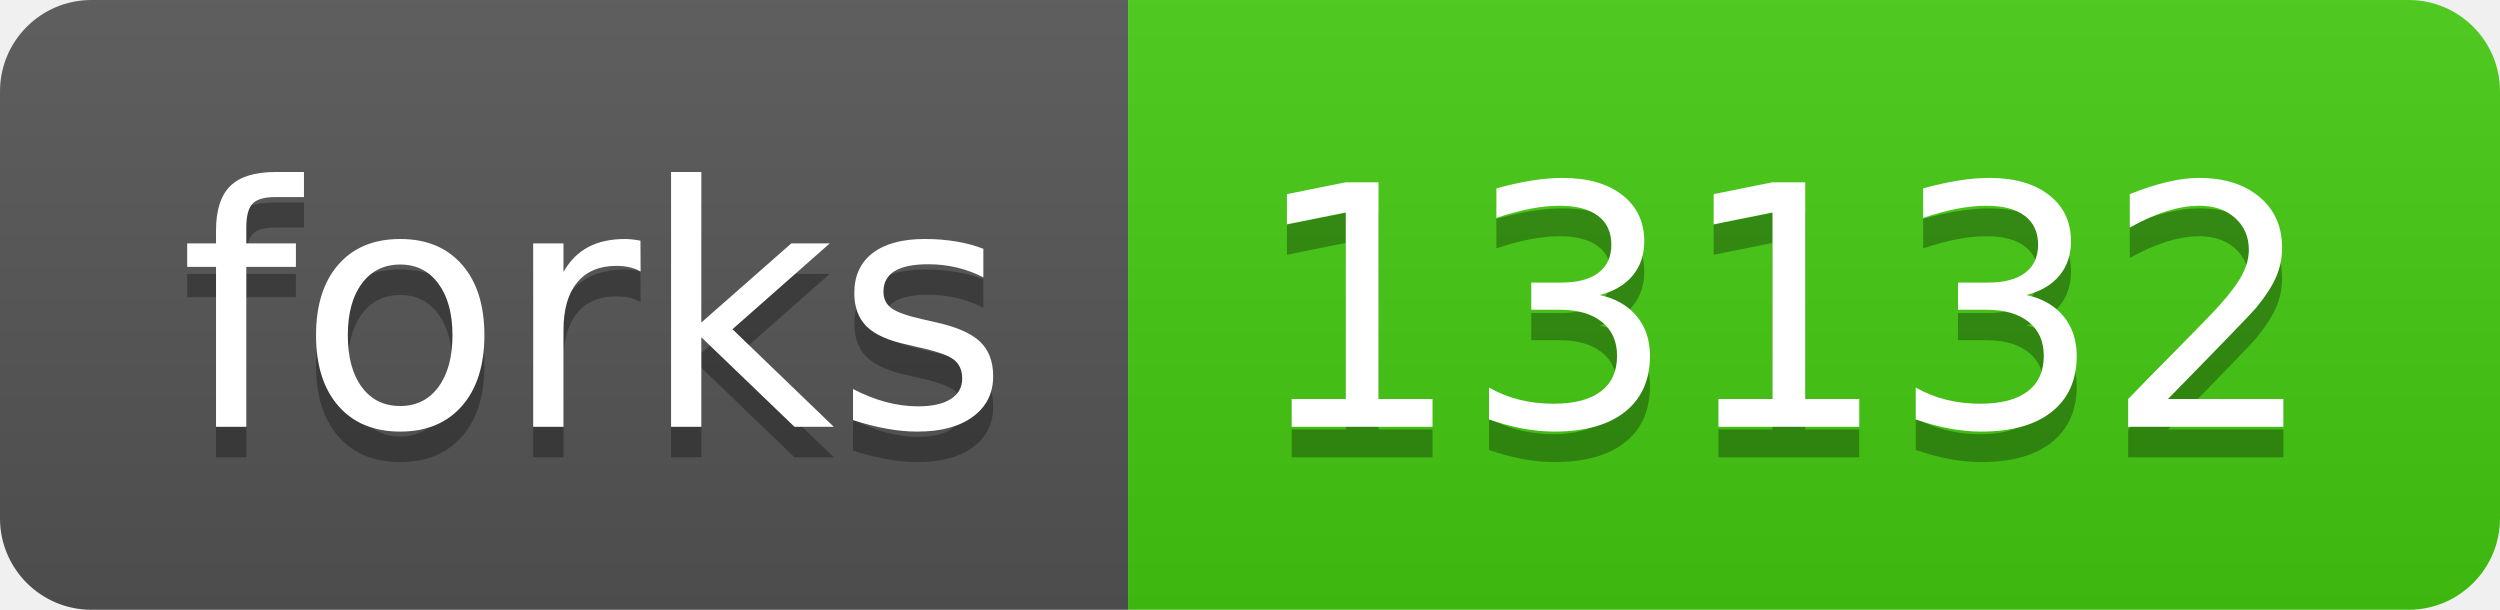
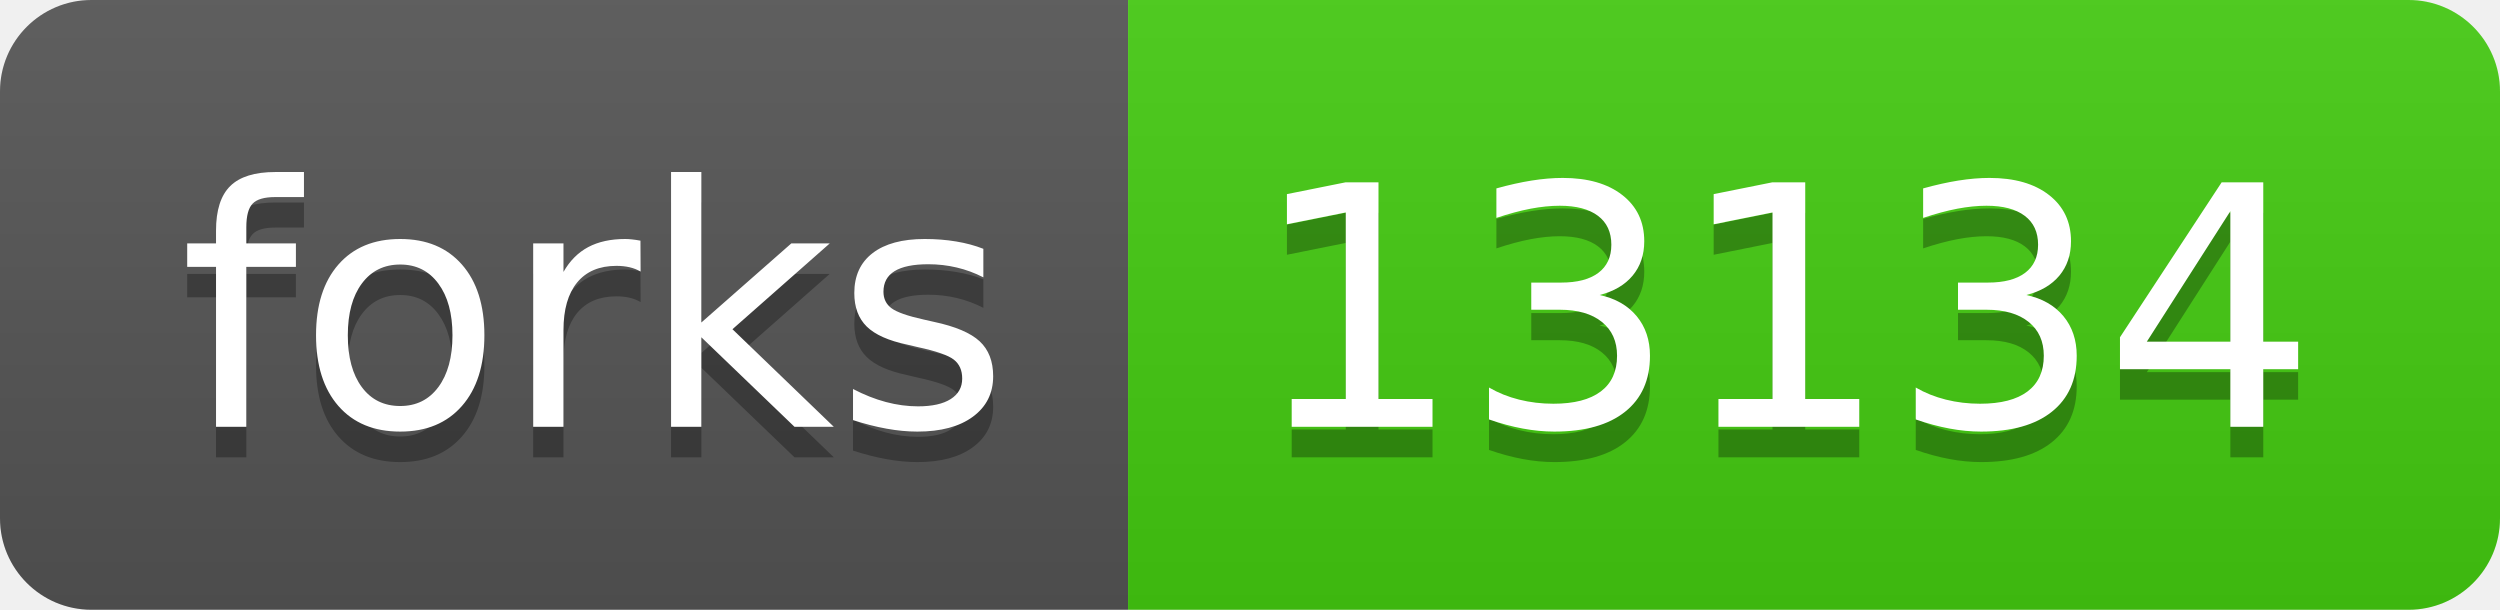
- <svg xmlns="http://www.w3.org/2000/svg" width="82" height="20" role="img" aria-label="forks: 13132">
+ <svg xmlns="http://www.w3.org/2000/svg" width="82" height="20" role="img" aria-label="forks: 13134">
  <linearGradient id="s" x2="0" y2="100%">
    <stop offset="0" stop-color="#bbb" stop-opacity=".1" />
    <stop offset="1" stop-opacity=".1" />
  </linearGradient>
  <clipPath id="r">
    <rect width="82" height="20" rx="3" fill="#fff" />
  </clipPath>
  <g clip-path="url(#r)">
    <rect width="37" height="20" fill="#555" />
    <rect x="37" width="45" height="20" fill="#4c1" />
    <rect width="82" height="20" fill="url(#s)" />
  </g>
  <g fill="#fff" text-anchor="middle" font-family="Verdana,Geneva,DejaVu Sans,sans-serif" text-rendering="geometricPrecision" font-size="110">
    <text aria-hidden="true" x="195" y="150" fill="#010101" fill-opacity=".3" transform="scale(.1)" textLength="270">forks</text>
    <text x="195" y="140" transform="scale(.1)" fill="#fff" textLength="270">forks</text>
-     <text aria-hidden="true" x="585" y="150" fill="#010101" fill-opacity=".3" transform="scale(.1)" textLength="350">13132</text>
-     <text x="585" y="140" transform="scale(.1)" fill="#fff" textLength="350">13132</text>
+     <text aria-hidden="true" x="585" y="150" fill="#010101" fill-opacity=".3" transform="scale(.1)" textLength="350">13134</text>
+     <text x="585" y="140" transform="scale(.1)" fill="#fff" textLength="350">13134</text>
  </g>
</svg>
